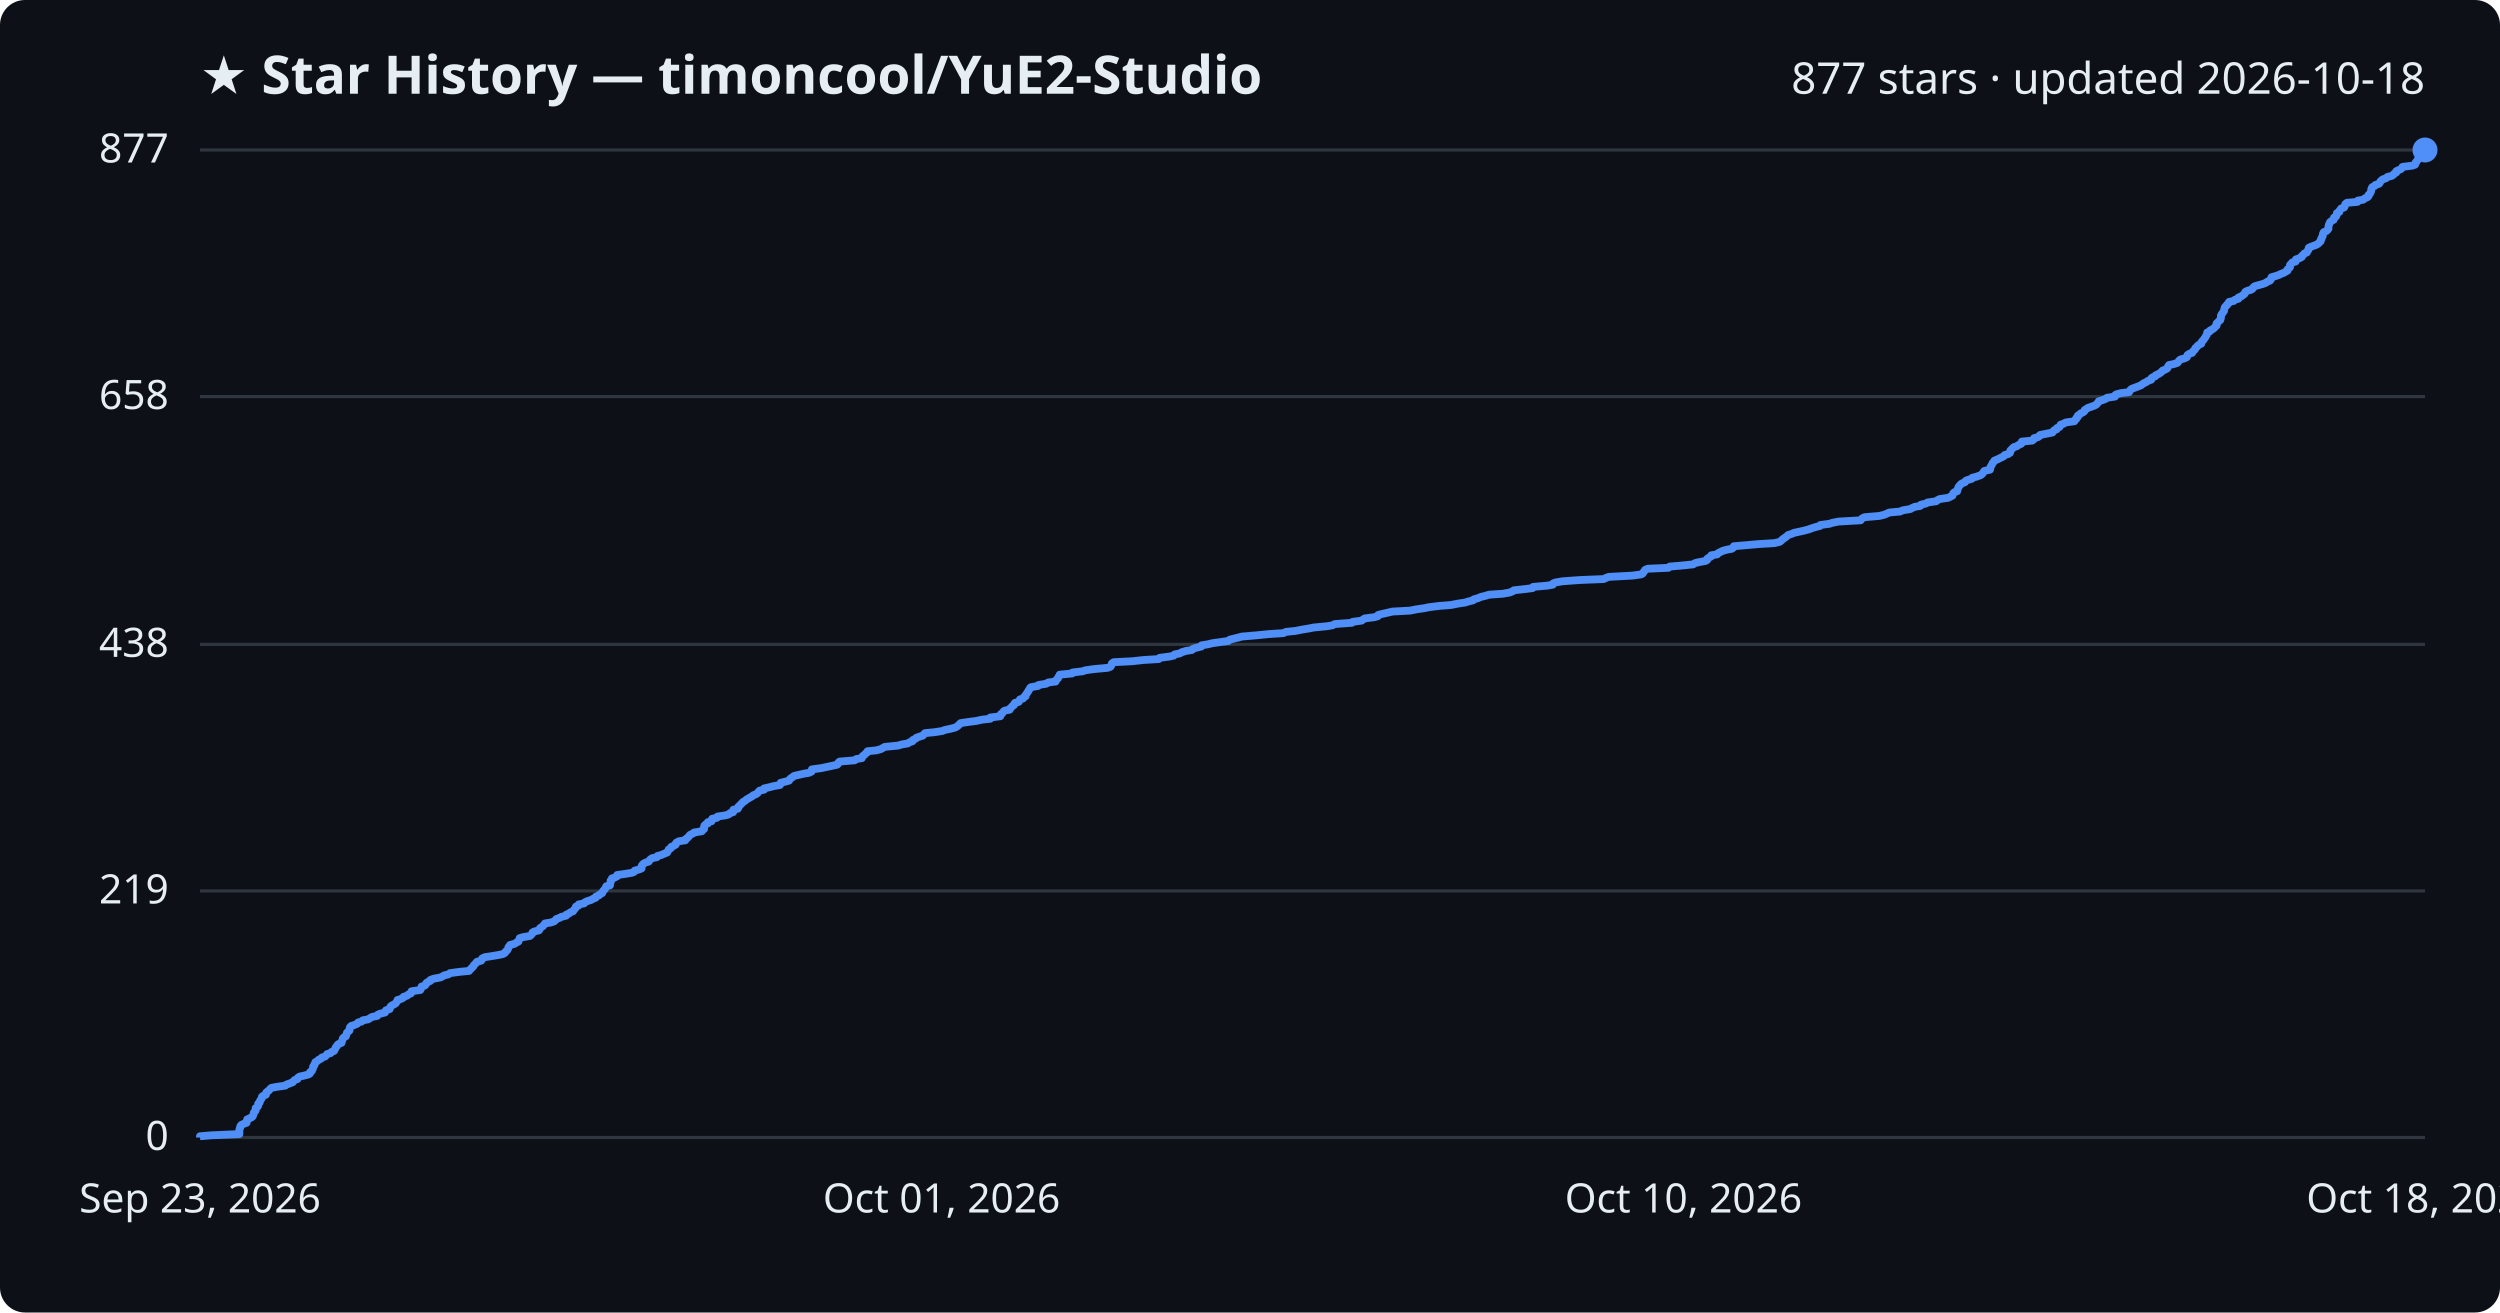
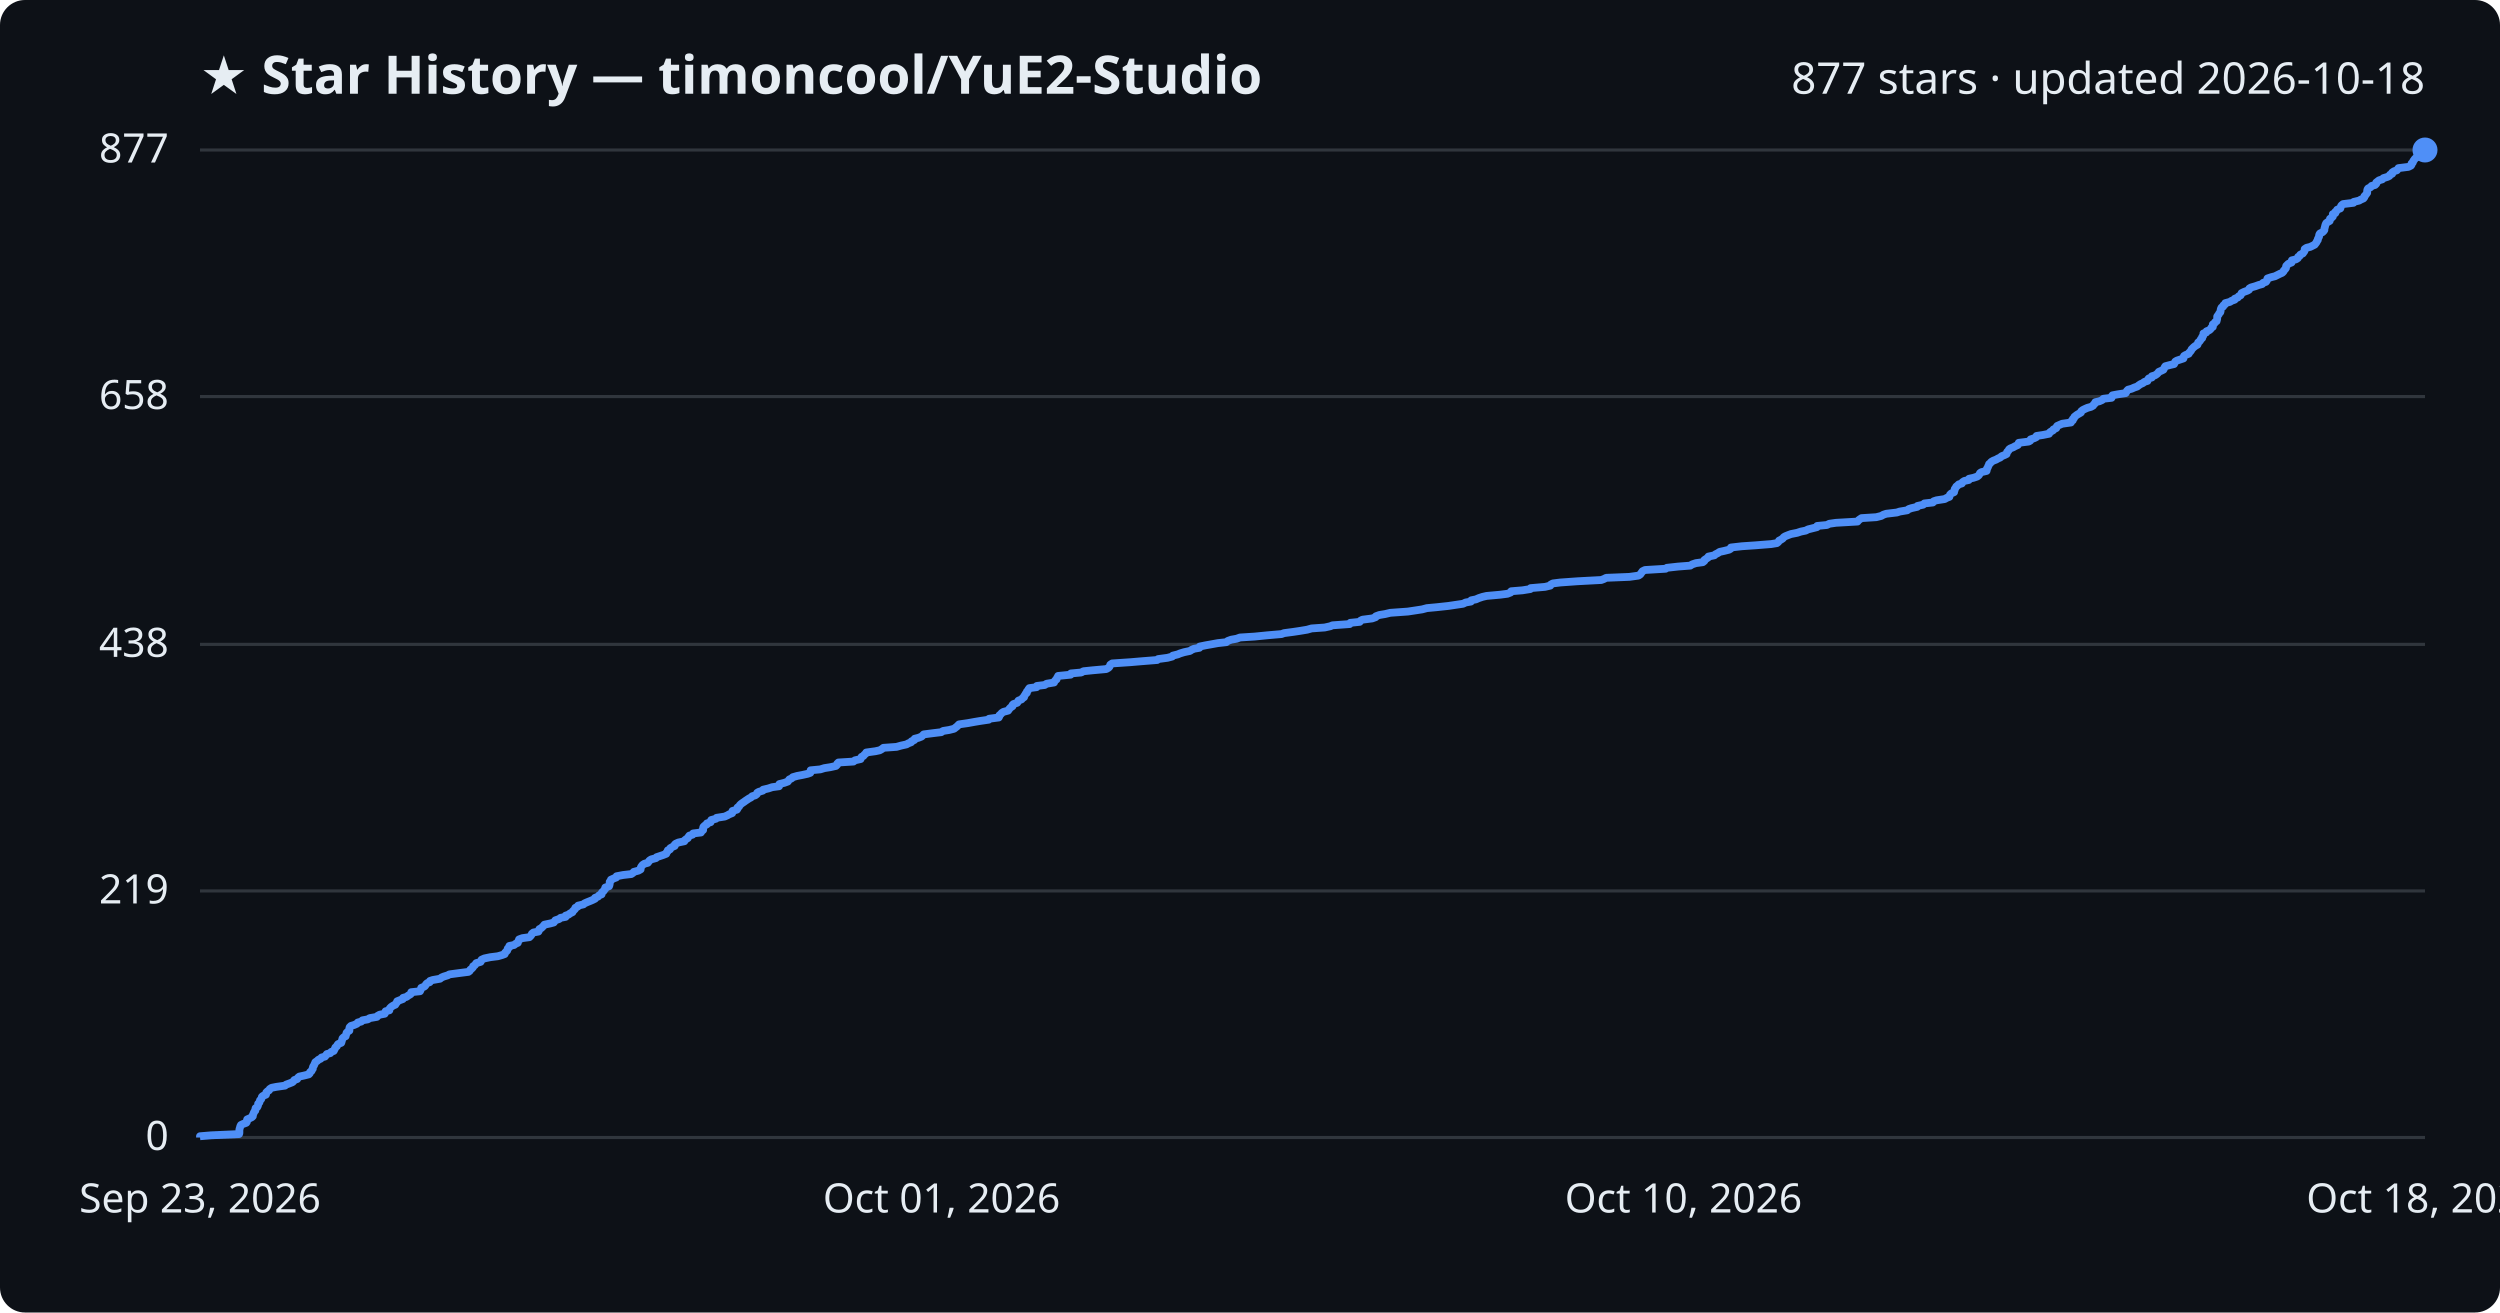
<svg xmlns="http://www.w3.org/2000/svg" viewBox="0 0 800 420" font-family="Segoe UI, sans-serif">
  <rect width="800" height="420" fill="#0d1117" rx="8" />
  <text x="64" y="30" fill="#e6edf3" font-size="17" font-weight="700">★ Star History — timoncool/YuE2-Studio</text>
  <text x="776" y="30" fill="#e6edf3" font-size="14" text-anchor="end">877 stars · updated 2026-10-18</text>
  <line x1="64" y1="364.0" x2="776" y2="364.0" stroke="#30363d" stroke-width="1" />
  <text x="54" y="368.0" fill="#e6edf3" font-size="13" text-anchor="end">0</text>
  <line x1="64" y1="285.1" x2="776" y2="285.1" stroke="#30363d" stroke-width="1" />
  <text x="54" y="289.1" fill="#e6edf3" font-size="13" text-anchor="end">219</text>
  <line x1="64" y1="206.2" x2="776" y2="206.2" stroke="#30363d" stroke-width="1" />
  <text x="54" y="210.2" fill="#e6edf3" font-size="13" text-anchor="end">438</text>
  <line x1="64" y1="126.9" x2="776" y2="126.9" stroke="#30363d" stroke-width="1" />
  <text x="54" y="130.9" fill="#e6edf3" font-size="13" text-anchor="end">658</text>
  <line x1="64" y1="48.0" x2="776" y2="48.0" stroke="#30363d" stroke-width="1" />
  <text x="54" y="52.0" fill="#e6edf3" font-size="13" text-anchor="end">877</text>
-   <path d="M64.0,364.0 L64.0,363.6 L67.6,363.3 L76.6,362.9 L76.6,362.6 L76.6,362.2 L76.6,361.8 L76.6,361.5 L76.7,361.1 L76.9,360.8 L76.9,360.4 L77.2,360.0 L77.8,359.7 L78.9,359.3 L79.0,359.0 L79.0,358.6 L79.1,358.2 L79.8,357.9 L80.6,357.5 L80.9,357.2 L81.0,356.8 L81.2,356.4 L81.2,356.1 L81.5,355.7 L81.8,355.4 L81.8,355.0 L81.8,354.6 L82.3,354.3 L82.6,353.9 L82.6,353.6 L82.6,353.2 L83.1,352.8 L83.1,352.5 L83.3,352.1 L83.6,351.7 L83.8,351.4 L83.8,351.0 L84.1,350.7 L85.1,350.3 L85.2,349.9 L85.2,349.6 L85.7,349.2 L86.1,348.9 L86.4,348.5 L86.9,348.1 L88.5,347.8 L91.3,347.4 L91.6,347.1 L92.7,346.7 L93.7,346.3 L93.9,346.0 L94.3,345.6 L95.2,345.3 L95.3,344.9 L95.9,344.5 L97.3,344.2 L98.8,343.8 L99.2,343.5 L99.2,343.1 L99.8,342.7 L99.9,342.4 L100.1,342.0 L100.2,341.7 L100.2,341.3 L100.6,340.9 L100.6,340.6 L100.9,340.2 L100.9,339.9 L101.6,339.5 L102.0,339.1 L102.7,338.8 L103.0,338.4 L104.0,338.1 L104.4,337.7 L104.7,337.3 L105.8,337.0 L106.1,336.6 L106.9,336.3 L107.1,335.9 L107.3,335.5 L107.4,335.2 L107.8,334.8 L107.9,334.5 L108.3,334.1 L109.3,333.7 L109.3,333.4 L109.5,333.0 L109.6,332.7 L109.7,332.3 L110.1,331.9 L110.7,331.6 L110.8,331.2 L110.9,330.9 L111.0,330.5 L111.4,330.1 L111.8,329.8 L111.9,329.4 L111.9,329.0 L112.0,328.7 L112.4,328.3 L113.4,328.0 L114.3,327.6 L114.6,327.2 L115.7,326.9 L116.1,326.5 L117.8,326.2 L118.4,325.8 L119.1,325.4 L120.7,325.1 L120.9,324.7 L121.6,324.4 L123.2,324.0 L123.4,323.6 L123.5,323.3 L124.7,322.9 L124.8,322.6 L124.9,322.2 L125.3,321.8 L125.9,321.5 L126.6,321.1 L126.8,320.8 L127.1,320.4 L127.2,320.0 L128.2,319.7 L129.0,319.3 L129.1,319.0 L130.3,318.6 L130.7,318.2 L131.5,317.9 L131.7,317.5 L131.7,317.2 L134.5,316.8 L134.7,316.4 L134.8,316.1 L134.9,315.7 L135.9,315.4 L136.3,315.0 L136.4,314.6 L136.8,314.3 L137.7,313.9 L137.7,313.6 L138.7,313.2 L140.9,312.8 L141.5,312.5 L142.2,312.1 L143.5,311.8 L144.0,311.4 L147.0,311.0 L150.1,310.7 L150.4,310.3 L150.7,310.0 L151.1,309.6 L151.5,309.2 L151.6,308.9 L152.0,308.5 L152.3,308.2 L152.6,307.8 L154.0,307.4 L154.2,307.1 L154.3,306.7 L155.1,306.3 L157.1,306.0 L159.5,305.6 L160.9,305.3 L161.6,304.9 L161.8,304.5 L162.2,304.2 L162.5,303.8 L162.6,303.5 L162.7,303.1 L163.1,302.7 L163.2,302.4 L164.7,302.0 L165.1,301.7 L165.9,301.3 L166.0,300.9 L166.2,300.6 L166.3,300.2 L167.3,299.9 L169.6,299.5 L170.0,299.1 L170.3,298.8 L170.4,298.4 L170.9,298.1 L172.5,297.7 L172.7,297.3 L172.8,297.0 L173.4,296.6 L173.8,296.3 L174.1,295.9 L174.4,295.5 L176.3,295.2 L177.4,294.8 L177.7,294.5 L178.0,294.1 L179.1,293.7 L179.6,293.4 L181.2,293.0 L181.2,292.7 L182.1,292.3 L182.6,291.9 L183.4,291.6 L183.6,291.2 L183.9,290.9 L184.2,290.5 L184.3,290.1 L185.1,289.8 L185.2,289.4 L186.9,289.1 L187.2,288.7 L188.1,288.3 L189.1,288.0 L189.8,287.6 L190.6,287.3 L190.7,286.9 L191.7,286.5 L191.9,286.2 L192.7,285.8 L192.8,285.5 L193.0,285.1 L193.4,284.7 L193.6,284.4 L193.9,284.0 L194.0,283.6 L195.2,283.3 L195.2,282.9 L195.3,282.6 L195.4,282.2 L195.4,281.8 L195.8,281.5 L195.8,281.1 L196.7,280.8 L197.5,280.4 L197.5,280.0 L199.7,279.7 L202.2,279.3 L202.9,279.0 L203.1,278.6 L204.6,278.2 L205.3,277.9 L205.3,277.5 L205.3,277.2 L205.5,276.8 L205.9,276.4 L206.4,276.1 L207.6,275.7 L207.8,275.4 L208.1,275.0 L208.7,274.6 L210.2,274.3 L210.4,273.9 L211.6,273.6 L212.5,273.2 L213.5,272.8 L213.6,272.5 L213.9,272.1 L214.0,271.8 L214.7,271.4 L214.8,271.0 L215.5,270.7 L216.2,270.3 L216.2,270.0 L216.5,269.6 L217.3,269.2 L219.3,268.9 L219.4,268.5 L219.9,268.2 L220.3,267.8 L220.6,267.4 L220.9,267.1 L221.8,266.7 L222.1,266.4 L224.6,266.0 L224.8,265.6 L225.3,265.3 L225.3,264.9 L225.3,264.6 L225.4,264.2 L225.8,263.8 L226.5,263.5 L226.5,263.1 L227.7,262.8 L227.7,262.4 L227.9,262.0 L229.4,261.7 L229.6,261.3 L232.2,260.9 L233.2,260.6 L233.6,260.2 L234.6,259.9 L234.6,259.5 L234.7,259.1 L236.1,258.8 L236.3,258.4 L236.3,258.1 L236.8,257.7 L237.1,257.3 L237.5,257.0 L237.8,256.6 L238.4,256.3 L238.8,255.9 L239.5,255.5 L240.0,255.2 L240.7,254.8 L241.0,254.5 L242.0,254.1 L242.5,253.7 L242.7,253.4 L243.1,253.0 L244.5,252.7 L244.5,252.3 L246.3,251.9 L247.4,251.6 L249.6,251.2 L249.7,250.9 L249.8,250.5 L251.4,250.1 L252.5,249.8 L252.7,249.4 L253.0,249.1 L253.6,248.7 L254.1,248.3 L255.4,248.0 L257.1,247.6 L258.9,247.3 L259.7,246.9 L259.7,246.5 L259.8,246.2 L262.8,245.8 L264.2,245.5 L266.1,245.1 L267.9,244.7 L268.2,244.4 L268.3,244.0 L268.7,243.7 L273.5,243.3 L274.0,242.9 L275.8,242.6 L275.9,242.2 L276.1,241.9 L276.7,241.5 L277.0,241.1 L277.5,240.8 L277.6,240.4 L280.5,240.1 L281.9,239.7 L282.6,239.3 L283.1,239.0 L287.3,238.6 L288.7,238.2 L290.5,237.9 L291.1,237.5 L292.0,237.2 L292.1,236.8 L293.0,236.4 L293.2,236.1 L294.3,235.7 L295.3,235.4 L295.6,235.0 L296.0,234.6 L299.1,234.3 L301.6,233.9 L302.3,233.6 L304.2,233.2 L305.7,232.8 L306.2,232.5 L306.7,232.1 L307.0,231.8 L307.4,231.4 L310.1,231.0 L312.4,230.7 L314.2,230.3 L316.9,230.0 L316.9,229.6 L320.1,229.2 L320.2,228.9 L320.3,228.5 L320.8,228.2 L321.0,227.8 L321.5,227.4 L323.1,227.1 L323.2,226.7 L323.6,226.4 L323.9,226.0 L324.5,225.6 L324.5,225.3 L324.8,224.9 L326.0,224.6 L326.2,224.2 L326.4,223.8 L327.4,223.5 L327.6,223.1 L328.2,222.8 L328.2,222.4 L328.5,222.0 L328.7,221.7 L329.0,221.3 L329.1,221.0 L329.4,220.6 L329.6,220.2 L329.9,219.9 L332.2,219.5 L332.3,219.2 L334.8,218.8 L335.4,218.4 L337.8,218.1 L337.9,217.7 L338.2,217.4 L338.6,217.0 L338.7,216.6 L339.0,216.3 L339.1,215.9 L343.1,215.5 L343.2,215.2 L346.5,214.8 L347.3,214.5 L350.1,214.1 L354.5,213.7 L355.3,213.4 L355.6,213.0 L355.7,212.7 L355.8,212.3 L356.4,211.9 L362.3,211.6 L365.9,211.2 L370.8,210.9 L371.1,210.5 L374.2,210.1 L375.6,209.8 L375.9,209.4 L377.5,209.1 L378.2,208.7 L379.5,208.3 L381.4,208.0 L381.8,207.6 L382.7,207.3 L384.4,206.9 L384.5,206.5 L386.4,206.2 L388.1,205.8 L390.3,205.5 L393.1,205.1 L393.5,204.7 L394.7,204.4 L396.3,204.0 L397.4,203.7 L402.1,203.3 L406.1,202.9 L410.7,202.6 L411.5,202.2 L414.5,201.9 L416.5,201.5 L418.9,201.1 L420.4,200.8 L424.6,200.4 L426.4,200.1 L427.1,199.7 L432.6,199.3 L432.8,199.0 L435.7,198.6 L436.1,198.3 L436.7,197.9 L439.8,197.5 L440.9,197.2 L441.0,196.8 L442.1,196.5 L443.9,196.1 L445.6,195.7 L451.2,195.4 L453.2,195.0 L455.9,194.6 L457.3,194.3 L460.5,193.9 L464.3,193.6 L466.3,193.2 L468.9,192.8 L469.8,192.5 L471.4,192.1 L471.6,191.8 L473.0,191.4 L473.9,191.0 L475.2,190.7 L476.5,190.3 L480.9,190.0 L483.1,189.6 L484.1,189.2 L484.4,188.9 L488.0,188.5 L490.4,188.2 L490.6,187.8 L495.2,187.4 L496.9,187.1 L497.0,186.7 L497.7,186.4 L500.1,186.0 L505.7,185.6 L513.2,185.3 L514.0,184.9 L514.8,184.6 L522.3,184.2 L525.2,183.8 L525.7,183.5 L525.9,183.1 L526.2,182.8 L526.4,182.4 L527.2,182.0 L533.9,181.7 L534.3,181.3 L537.9,181.0 L541.8,180.6 L542.4,180.2 L543.6,179.9 L545.8,179.5 L546.3,179.2 L546.3,178.8 L546.9,178.4 L547.5,178.1 L547.6,177.7 L549.5,177.4 L549.8,177.0 L550.6,176.6 L551.2,176.3 L552.6,175.9 L554.2,175.6 L554.7,175.2 L554.8,174.8 L558.3,174.5 L562.8,174.1 L567.8,173.8 L569.5,173.4 L570.0,173.0 L570.3,172.7 L570.8,172.3 L571.4,171.9 L571.8,171.6 L572.2,171.2 L573.2,170.9 L574.1,170.5 L576.0,170.1 L577.3,169.8 L578.8,169.4 L579.6,169.1 L580.8,168.7 L582.4,168.3 L582.5,168.0 L585.5,167.6 L586.3,167.3 L588.4,166.9 L595.4,166.5 L595.6,166.2 L596.0,165.8 L596.7,165.5 L601.4,165.1 L603.0,164.7 L603.7,164.4 L604.6,164.0 L608.0,163.7 L608.9,163.3 L611.3,162.9 L611.8,162.6 L612.7,162.2 L614.5,161.9 L614.7,161.5 L616.4,161.1 L616.8,160.8 L619.6,160.4 L619.9,160.1 L620.7,159.7 L623.4,159.3 L624.0,159.0 L624.8,158.6 L624.9,158.3 L625.0,157.9 L625.4,157.5 L626.3,157.2 L626.3,156.8 L626.5,156.5 L626.6,156.1 L626.8,155.7 L627.1,155.4 L627.4,155.0 L627.8,154.7 L628.8,154.3 L629.0,153.9 L629.6,153.6 L631.0,153.2 L631.1,152.9 L632.6,152.5 L633.7,152.1 L634.2,151.8 L634.5,151.4 L634.7,151.1 L635.0,150.7 L636.8,150.3 L636.9,150.0 L636.9,149.6 L637.1,149.2 L637.3,148.9 L637.5,148.5 L637.6,148.2 L638.0,147.8 L638.2,147.4 L639.0,147.1 L639.8,146.7 L640.4,146.4 L641.2,146.0 L641.5,145.6 L642.6,145.3 L643.2,144.9 L643.3,144.6 L643.3,144.2 L643.7,143.8 L644.0,143.5 L644.4,143.1 L645.4,142.8 L645.9,142.4 L646.8,142.0 L647.0,141.7 L647.0,141.3 L650.3,141.0 L650.8,140.6 L650.9,140.2 L652.1,139.9 L652.7,139.5 L652.8,139.2 L654.8,138.8 L656.8,138.4 L657.0,138.1 L657.3,137.7 L658.1,137.4 L658.2,137.0 L659.1,136.6 L659.2,136.3 L659.4,135.9 L660.3,135.6 L661.0,135.2 L663.8,134.8 L663.9,134.5 L664.4,134.1 L664.4,133.8 L664.9,133.4 L664.9,133.0 L665.4,132.7 L665.8,132.3 L666.5,132.0 L667.0,131.6 L667.1,131.2 L667.6,130.9 L668.2,130.5 L669.1,130.2 L670.2,129.8 L670.9,129.4 L671.1,129.1 L671.5,128.7 L671.6,128.4 L672.9,128.0 L673.9,127.6 L674.2,127.3 L676.8,126.9 L676.8,126.5 L677.2,126.2 L678.7,125.8 L681.3,125.5 L681.5,125.1 L681.8,124.7 L682.2,124.4 L683.3,124.0 L684.1,123.7 L685.1,123.3 L685.6,122.9 L686.1,122.6 L686.9,122.2 L687.3,121.9 L688.4,121.5 L688.4,121.1 L688.7,120.8 L689.7,120.4 L689.8,120.1 L690.7,119.7 L691.3,119.3 L691.7,119.0 L692.0,118.6 L692.8,118.3 L693.5,117.9 L693.7,117.5 L693.8,117.2 L694.1,116.8 L695.6,116.5 L696.8,116.1 L697.1,115.7 L697.3,115.4 L697.8,115.0 L699.0,114.7 L699.8,114.3 L699.9,113.9 L700.0,113.6 L700.6,113.2 L701.5,112.9 L701.7,112.5 L702.1,112.1 L702.4,111.8 L702.5,111.4 L702.9,111.1 L703.2,110.7 L703.7,110.3 L704.4,110.0 L704.5,109.6 L704.6,109.3 L705.0,108.9 L705.3,108.5 L705.5,108.2 L705.8,107.8 L705.9,107.5 L706.2,107.1 L706.3,106.7 L706.3,106.4 L707.2,106.0 L707.3,105.7 L708.1,105.3 L708.6,104.9 L708.8,104.6 L709.3,104.2 L709.3,103.8 L709.3,103.5 L709.8,103.1 L710.0,102.8 L710.5,102.4 L710.6,102.0 L710.7,101.7 L710.7,101.3 L710.7,101.0 L710.9,100.6 L711.2,100.2 L711.4,99.9 L711.7,99.5 L711.7,99.2 L711.8,98.8 L711.9,98.4 L712.1,98.1 L712.6,97.7 L712.7,97.4 L713.2,97.0 L713.3,96.6 L714.8,96.3 L715.2,95.9 L716.3,95.6 L716.3,95.2 L717.3,94.8 L717.6,94.5 L718.2,94.1 L718.4,93.8 L718.5,93.4 L719.3,93.0 L720.4,92.7 L720.9,92.3 L721.0,92.0 L721.5,91.6 L722.9,91.2 L724.0,90.9 L725.1,90.5 L725.4,90.2 L726.4,89.8 L726.7,89.4 L726.7,89.1 L726.9,88.7 L728.0,88.4 L729.2,88.0 L730.0,87.6 L730.8,87.3 L731.5,86.9 L732.0,86.6 L732.0,86.2 L732.5,85.8 L732.8,85.5 L732.8,85.1 L732.8,84.8 L733.2,84.4 L733.5,84.0 L734.6,83.7 L734.6,83.3 L734.7,83.0 L735.9,82.6 L736.6,82.2 L736.6,81.9 L737.1,81.5 L737.4,81.1 L738.2,80.8 L738.3,80.4 L738.6,80.1 L738.8,79.7 L738.8,79.3 L739.4,79.0 L740.5,78.6 L741.3,78.3 L741.9,77.9 L742.3,77.5 L742.6,77.2 L742.6,76.8 L742.9,76.5 L742.9,76.1 L743.2,75.7 L743.3,75.4 L743.3,75.0 L743.4,74.7 L743.6,74.3 L744.5,73.9 L744.8,73.6 L745.1,73.2 L745.1,72.9 L745.1,72.5 L745.2,72.1 L745.3,71.8 L745.5,71.4 L745.6,71.1 L746.1,70.7 L746.8,70.3 L746.8,70.0 L746.9,69.6 L747.5,69.3 L747.7,68.9 L747.8,68.5 L747.8,68.2 L748.6,67.8 L748.6,67.5 L748.9,67.1 L749.2,66.7 L750.1,66.4 L750.3,66.0 L750.4,65.7 L750.5,65.3 L751.0,64.9 L754.4,64.6 L754.5,64.2 L756.2,63.9 L756.7,63.5 L757.6,63.1 L757.9,62.8 L757.9,62.4 L758.3,62.1 L758.5,61.7 L758.7,61.3 L758.8,61.0 L758.8,60.6 L758.9,60.3 L759.1,59.9 L759.9,59.5 L760.1,59.2 L761.3,58.8 L761.6,58.4 L761.7,58.1 L762.1,57.7 L762.5,57.4 L763.6,57.0 L764.0,56.6 L765.3,56.3 L765.9,55.9 L766.1,55.6 L766.8,55.2 L766.8,54.8 L767.4,54.5 L768.3,54.1 L768.6,53.8 L768.8,53.4 L772.0,53.0 L772.8,52.7 L773.0,52.3 L773.0,52.0 L773.4,51.6 L773.6,51.2 L773.8,50.9 L774.0,50.5 L774.4,50.2 L775.0,49.8 L775.4,49.4 L775.7,49.1 L775.8,48.7 L775.9,48.4 L776.0,48.0 L776.0,48.0" fill="none" stroke="#4f8ff7" stroke-width="2.5" stroke-linejoin="round" />
+   <path d="M64.0,364.0 L64.0,363.6 L67.6,363.3 L76.5,362.9 L76.6,362.6 L76.6,362.2 L76.6,361.8 L76.6,361.5 L76.7,361.1 L76.8,360.8 L76.9,360.4 L77.1,360.0 L77.7,359.7 L78.8,359.3 L79.0,359.0 L79.0,358.6 L79.1,358.2 L79.8,357.9 L80.6,357.5 L80.9,357.2 L80.9,356.8 L81.1,356.4 L81.2,356.1 L81.4,355.7 L81.7,355.4 L81.7,355.0 L81.8,354.6 L82.3,354.3 L82.5,353.9 L82.6,353.6 L82.6,353.2 L83.0,352.8 L83.1,352.5 L83.2,352.1 L83.6,351.7 L83.7,351.4 L83.8,351.0 L84.1,350.7 L85.1,350.3 L85.2,349.9 L85.2,349.6 L85.6,349.2 L86.1,348.9 L86.3,348.5 L86.9,348.1 L88.4,347.8 L91.2,347.4 L91.5,347.1 L92.6,346.7 L93.6,346.3 L93.9,346.0 L94.2,345.6 L95.1,345.3 L95.3,344.9 L95.8,344.5 L97.2,344.2 L98.8,343.8 L99.1,343.5 L99.2,343.1 L99.7,342.7 L99.8,342.4 L100.1,342.0 L100.1,341.7 L100.2,341.3 L100.5,340.9 L100.6,340.6 L100.8,340.2 L100.9,339.9 L101.5,339.5 L101.9,339.1 L102.6,338.8 L102.9,338.4 L104.0,338.1 L104.3,337.7 L104.6,337.3 L105.7,337.0 L106.0,336.6 L106.8,336.3 L107.0,335.9 L107.2,335.5 L107.3,335.2 L107.8,334.8 L107.9,334.5 L108.2,334.1 L109.2,333.7 L109.3,333.4 L109.4,333.0 L109.5,332.7 L109.6,332.3 L110.0,331.9 L110.6,331.6 L110.7,331.2 L110.8,330.9 L110.9,330.5 L111.3,330.1 L111.8,329.8 L111.8,329.4 L111.8,329.0 L111.9,328.7 L112.3,328.3 L113.3,328.0 L114.2,327.6 L114.5,327.2 L115.6,326.9 L116.0,326.5 L117.7,326.2 L118.3,325.8 L120.6,325.4 L120.8,325.1 L121.5,324.7 L123.1,324.4 L123.3,324.0 L123.4,323.6 L124.6,323.3 L124.6,322.9 L124.8,322.6 L125.2,322.2 L125.8,321.8 L126.5,321.5 L126.7,321.1 L127.0,320.8 L127.1,320.4 L128.1,320.0 L128.9,319.7 L129.0,319.3 L130.1,319.0 L130.6,318.6 L131.3,318.2 L131.6,317.9 L131.6,317.5 L134.4,317.2 L134.6,316.8 L134.7,316.4 L134.8,316.1 L135.8,315.7 L136.1,315.4 L136.3,315.0 L136.7,314.6 L137.5,314.3 L137.6,313.9 L138.5,313.6 L140.8,313.2 L141.3,312.8 L142.0,312.5 L143.3,312.1 L143.8,311.8 L146.8,311.4 L149.9,311.0 L150.3,310.7 L150.5,310.3 L150.9,310.0 L151.3,309.6 L151.4,309.2 L151.9,308.9 L152.2,308.5 L152.4,308.2 L153.8,307.8 L154.0,307.4 L154.1,307.1 L155.0,306.7 L156.9,306.3 L159.3,306.0 L160.7,305.6 L161.5,305.3 L161.6,304.9 L162.0,304.5 L162.3,304.2 L162.4,303.8 L162.5,303.5 L163.0,303.1 L163.0,302.7 L164.5,302.4 L165.0,302.0 L165.7,301.7 L165.8,301.3 L166.0,300.9 L166.1,300.6 L167.2,300.2 L169.4,299.9 L169.8,299.5 L170.1,299.1 L170.2,298.8 L170.7,298.4 L172.3,298.1 L172.5,297.7 L172.6,297.3 L173.2,297.0 L173.6,296.6 L173.9,296.3 L174.2,295.9 L176.1,295.5 L177.2,295.2 L177.5,294.8 L177.7,294.5 L178.9,294.1 L179.4,293.7 L181.0,293.4 L181.0,293.0 L181.9,292.7 L182.4,292.3 L183.2,291.9 L183.3,291.6 L183.7,291.2 L184.0,290.9 L184.1,290.5 L184.9,290.1 L185.0,289.8 L186.7,289.4 L187.0,289.1 L187.9,288.7 L188.9,288.3 L189.6,288.0 L190.4,287.6 L190.4,287.3 L191.4,286.9 L191.7,286.5 L192.5,286.2 L192.5,285.8 L192.7,285.5 L193.2,285.1 L193.4,284.7 L193.7,284.4 L193.7,284.0 L194.9,283.6 L195.0,283.3 L195.1,282.9 L195.1,282.6 L195.1,282.2 L195.5,281.8 L195.5,281.5 L196.4,281.1 L197.2,280.8 L197.3,280.4 L199.4,280.0 L202.0,279.7 L202.6,279.3 L202.8,279.0 L204.3,278.6 L205.0,278.2 L205.0,277.9 L205.1,277.5 L205.3,277.2 L205.6,276.8 L206.2,276.4 L207.3,276.1 L207.6,275.7 L207.8,275.4 L208.4,275.0 L209.9,274.6 L210.1,274.3 L211.3,273.9 L212.2,273.6 L213.2,273.2 L213.3,272.8 L213.6,272.5 L213.7,272.1 L214.4,271.8 L214.5,271.4 L215.2,271.0 L215.9,270.7 L215.9,270.3 L216.2,270.0 L217.1,269.6 L219.0,269.2 L219.1,268.9 L219.6,268.5 L220.1,268.2 L220.3,267.8 L220.6,267.4 L221.6,267.1 L221.8,266.7 L224.3,266.4 L224.5,266.0 L225.0,265.6 L225.0,265.3 L225.0,264.9 L225.1,264.6 L225.5,264.2 L226.2,263.8 L226.2,263.5 L227.4,263.1 L227.4,262.8 L227.6,262.4 L229.1,262.0 L229.3,261.7 L231.9,261.3 L232.8,260.9 L233.3,260.6 L234.3,260.2 L234.3,259.9 L234.4,259.5 L235.8,259.1 L236.0,258.8 L236.0,258.4 L236.5,258.1 L236.7,257.7 L237.1,257.3 L237.5,257.0 L238.1,256.6 L238.5,256.3 L239.1,255.9 L239.7,255.5 L240.3,255.2 L240.7,254.8 L241.7,254.5 L242.2,254.1 L242.3,253.7 L242.8,253.4 L244.1,253.0 L244.2,252.7 L245.9,252.3 L247.1,251.9 L249.3,251.6 L249.4,251.2 L249.4,250.9 L251.0,250.5 L252.1,250.1 L252.3,249.8 L252.6,249.4 L253.3,249.1 L253.7,248.7 L255.1,248.3 L256.7,248.0 L258.5,247.6 L259.3,247.3 L259.4,246.9 L259.4,246.5 L262.5,246.2 L263.8,245.8 L265.7,245.5 L267.5,245.1 L267.9,244.7 L267.9,244.4 L268.3,244.0 L273.1,243.7 L273.6,243.3 L275.4,242.9 L275.5,242.6 L275.7,242.2 L276.3,241.9 L276.6,241.5 L277.1,241.1 L277.2,240.8 L280.1,240.4 L281.5,240.1 L282.2,239.7 L282.7,239.3 L286.9,239.0 L288.3,238.6 L290.1,238.2 L290.6,237.9 L291.6,237.5 L291.7,237.2 L292.6,236.8 L292.7,236.4 L293.9,236.1 L294.9,235.7 L295.2,235.4 L295.6,235.0 L298.7,234.6 L301.2,234.3 L301.8,233.9 L303.7,233.6 L305.3,233.2 L305.8,232.8 L306.2,232.5 L306.6,232.1 L306.9,231.8 L309.7,231.4 L311.9,231.0 L313.7,230.7 L316.4,230.3 L316.5,230.0 L319.6,229.6 L319.8,229.2 L319.8,228.9 L320.3,228.5 L320.5,228.2 L321.1,227.8 L322.6,227.4 L322.8,227.1 L323.1,226.7 L323.4,226.4 L324.0,226.0 L324.0,225.6 L324.3,225.3 L325.5,224.9 L325.7,224.6 L325.9,224.2 L326.9,223.8 L327.1,223.5 L327.7,223.1 L327.7,222.8 L328.0,222.4 L328.2,222.0 L328.6,221.7 L328.6,221.3 L328.9,221.0 L329.1,220.6 L329.4,220.2 L331.7,219.9 L331.8,219.5 L334.3,219.2 L334.9,218.8 L337.3,218.4 L337.4,218.1 L337.7,217.7 L338.1,217.4 L338.2,217.0 L338.5,216.6 L338.6,216.3 L342.6,215.9 L342.7,215.5 L346.0,215.2 L346.7,214.8 L349.6,214.5 L354.0,214.1 L354.7,213.7 L355.0,213.4 L355.2,213.0 L355.3,212.7 L355.9,212.3 L361.8,211.9 L365.3,211.6 L370.3,211.2 L370.6,210.9 L373.6,210.5 L375.1,210.1 L375.3,209.8 L376.9,209.4 L377.6,209.1 L378.9,208.7 L380.8,208.3 L381.2,208.0 L382.1,207.6 L383.8,207.3 L383.9,206.9 L385.8,206.5 L387.5,206.2 L389.7,205.8 L392.4,205.5 L392.9,205.1 L394.0,204.7 L395.7,204.4 L396.8,204.0 L401.5,203.7 L405.5,203.3 L410.1,202.9 L410.9,202.6 L413.9,202.2 L415.9,201.9 L418.3,201.5 L419.7,201.1 L423.9,200.8 L425.7,200.4 L426.4,200.1 L431.9,199.7 L432.1,199.3 L435.1,199.0 L435.4,198.6 L436.0,198.3 L439.1,197.9 L440.2,197.5 L440.3,197.2 L441.4,196.8 L443.2,196.5 L444.9,196.1 L450.5,195.7 L452.5,195.4 L455.1,195.0 L456.6,194.6 L459.8,194.3 L463.5,193.9 L465.5,193.6 L468.2,193.2 L469.0,192.8 L470.7,192.5 L470.8,192.1 L472.3,191.8 L473.2,191.4 L474.4,191.0 L475.7,190.7 L480.1,190.3 L482.4,190.0 L483.4,189.6 L483.6,189.2 L487.2,188.9 L489.7,188.5 L489.8,188.2 L494.4,187.8 L496.1,187.4 L496.2,187.1 L496.9,186.7 L499.3,186.4 L504.9,186.0 L512.4,185.6 L513.2,185.3 L514.0,184.9 L521.4,184.6 L524.3,184.2 L524.9,183.8 L525.1,183.5 L525.4,183.1 L525.6,182.8 L526.4,182.4 L533.0,182.0 L533.4,181.7 L537.0,181.3 L540.9,181.0 L541.5,180.6 L542.7,180.2 L544.9,179.9 L545.4,179.5 L545.4,179.2 L546.0,178.8 L546.6,178.4 L546.7,178.1 L548.6,177.7 L548.9,177.4 L549.7,177.0 L550.3,176.6 L551.7,176.3 L553.3,175.9 L553.8,175.6 L553.9,175.2 L557.4,174.8 L561.8,174.5 L566.8,174.1 L568.6,173.8 L569.1,173.4 L569.3,173.0 L569.9,172.7 L570.5,172.3 L570.8,171.9 L571.3,171.6 L572.3,171.2 L573.1,170.9 L575.1,170.5 L576.3,170.1 L577.8,169.8 L578.6,169.4 L579.8,169.1 L581.4,168.7 L581.5,168.3 L584.6,168.0 L585.4,167.6 L587.5,167.3 L594.4,166.9 L594.7,166.5 L595.1,166.2 L595.7,165.8 L600.4,165.5 L602.0,165.1 L602.7,164.7 L603.6,164.4 L607.0,164.0 L607.9,163.7 L610.3,163.3 L610.8,162.9 L611.7,162.6 L613.5,162.2 L613.6,161.9 L615.4,161.5 L615.8,161.1 L618.5,160.8 L618.8,160.4 L619.7,160.1 L622.3,159.7 L623.0,159.3 L623.8,159.0 L623.9,158.6 L624.0,158.3 L624.4,157.9 L625.3,157.5 L625.3,157.2 L625.5,156.8 L625.5,156.5 L625.8,156.1 L626.0,155.7 L626.4,155.4 L626.8,155.0 L627.8,154.7 L628.0,154.3 L628.6,153.9 L630.0,153.6 L630.1,153.2 L631.5,152.9 L632.7,152.5 L633.2,152.1 L633.4,151.8 L633.6,151.4 L634.0,151.1 L635.7,150.7 L635.8,150.3 L635.8,150.0 L636.1,149.6 L636.2,149.2 L636.4,148.9 L636.5,148.5 L636.9,148.2 L637.2,147.8 L637.9,147.4 L638.7,147.1 L639.4,146.7 L640.1,146.4 L640.5,146.0 L641.5,145.6 L642.1,145.3 L642.2,144.9 L642.3,144.6 L642.7,144.2 L642.9,143.8 L643.3,143.5 L644.3,143.1 L644.8,142.8 L645.7,142.4 L645.9,142.0 L646.0,141.7 L649.2,141.3 L649.7,141.0 L649.8,140.6 L651.0,140.2 L651.6,139.9 L651.7,139.5 L653.7,139.2 L655.7,138.8 L655.9,138.4 L656.3,138.1 L657.0,137.7 L657.1,137.4 L658.0,137.0 L658.1,136.6 L658.3,136.3 L659.2,135.9 L659.9,135.6 L662.7,135.2 L662.8,134.8 L663.3,134.5 L663.3,134.1 L663.7,133.8 L663.8,133.4 L664.3,133.0 L664.7,132.7 L665.4,132.3 L665.9,132.0 L666.0,131.6 L666.5,131.2 L667.1,130.9 L668.0,130.5 L669.1,130.2 L669.8,129.8 L670.0,129.4 L670.4,129.1 L670.5,128.7 L671.8,128.4 L672.7,128.0 L673.1,127.6 L675.7,127.3 L675.7,126.9 L676.0,126.5 L677.6,126.2 L680.2,125.8 L680.4,125.5 L680.6,125.1 L681.0,124.7 L682.1,124.4 L683.0,124.0 L683.9,123.7 L684.4,123.3 L685.0,122.9 L685.7,122.6 L686.2,122.2 L687.2,121.9 L687.3,121.5 L687.6,121.1 L688.6,120.8 L688.6,120.4 L689.6,120.1 L690.2,119.7 L690.6,119.3 L690.8,119.0 L691.7,118.6 L692.3,118.3 L692.5,117.9 L692.7,117.5 L692.9,117.2 L694.4,116.8 L695.7,116.5 L695.9,116.1 L696.1,115.7 L696.6,115.4 L697.8,115.0 L698.7,114.7 L698.7,114.3 L698.9,113.9 L699.4,113.6 L700.4,113.2 L700.5,112.9 L700.9,112.5 L701.2,112.1 L701.3,111.8 L701.7,111.4 L702.0,111.1 L702.5,110.7 L703.2,110.3 L703.3,110.0 L703.4,109.6 L703.8,109.3 L704.1,108.9 L704.3,108.5 L704.7,108.2 L704.7,107.8 L705.0,107.5 L705.1,107.1 L705.1,106.7 L706.0,106.4 L706.1,106.0 L706.9,105.7 L707.4,105.3 L707.6,104.9 L708.1,104.6 L708.1,104.2 L708.1,103.8 L708.6,103.5 L708.8,103.1 L709.3,102.8 L709.4,102.4 L709.5,102.0 L709.5,101.7 L709.5,101.3 L709.7,101.0 L710.0,100.6 L710.2,100.2 L710.5,99.9 L710.6,99.5 L710.6,99.2 L710.7,98.8 L710.9,98.4 L711.4,98.1 L711.5,97.7 L712.0,97.4 L712.1,97.0 L713.6,96.6 L714.0,96.3 L715.1,95.9 L715.1,95.6 L716.1,95.2 L716.4,94.8 L717.0,94.5 L717.2,94.1 L717.3,93.8 L718.1,93.4 L719.2,93.0 L719.7,92.7 L719.8,92.3 L720.3,92.0 L721.7,91.6 L722.8,91.2 L723.9,90.9 L724.2,90.5 L725.1,90.2 L725.4,89.8 L725.5,89.4 L725.6,89.1 L726.8,88.7 L728.0,88.4 L728.8,88.0 L729.6,87.6 L730.3,87.3 L730.7,86.9 L730.8,86.6 L731.2,86.2 L731.5,85.8 L731.5,85.5 L731.6,85.1 L731.9,84.8 L732.3,84.4 L733.3,84.0 L733.4,83.7 L733.4,83.3 L734.7,83.0 L735.3,82.6 L735.4,82.2 L735.9,81.9 L736.1,81.5 L736.9,81.1 L737.1,80.8 L737.4,80.4 L737.5,80.1 L737.5,79.7 L738.1,79.3 L739.3,79.0 L740.1,78.6 L740.7,78.3 L741.0,77.9 L741.3,77.5 L741.4,77.2 L741.7,76.8 L741.7,76.5 L741.9,76.1 L742.1,75.7 L742.1,75.4 L742.2,75.0 L742.4,74.7 L743.2,74.3 L743.6,73.9 L743.8,73.6 L743.8,73.2 L743.9,72.9 L744.0,72.5 L744.1,72.1 L744.2,71.8 L744.4,71.4 L744.8,71.1 L745.5,70.7 L745.6,70.3 L745.6,70.0 L746.2,69.6 L746.5,69.3 L746.5,68.9 L746.5,68.5 L747.3,68.2 L747.3,67.8 L747.7,67.5 L747.9,67.1 L748.9,66.7 L749.0,66.4 L749.1,66.0 L749.3,65.7 L749.8,65.3 L753.1,64.9 L753.2,64.6 L754.9,64.2 L755.4,63.9 L756.3,63.5 L756.6,63.1 L756.6,62.8 L757.0,62.4 L757.2,62.1 L757.5,61.7 L757.5,61.3 L757.5,61.0 L757.6,60.6 L757.8,60.3 L758.6,59.9 L758.9,59.5 L760.0,59.2 L760.4,58.8 L760.4,58.4 L760.8,58.1 L761.3,57.7 L762.3,57.4 L762.7,57.0 L764.0,56.6 L764.6,56.3 L764.8,55.9 L765.5,55.6 L765.5,55.2 L766.1,54.8 L767.0,54.5 L767.3,54.1 L767.5,53.8 L770.7,53.4 L771.5,53.0 L771.7,52.7 L771.7,52.3 L772.1,52.0 L772.2,51.6 L772.5,51.2 L772.7,50.9 L773.1,50.5 L773.7,50.2 L774.1,49.8 L774.4,49.4 L774.5,49.1 L774.6,48.7 L774.7,48.4 L776.0,48.0 L776.0,48.0" fill="none" stroke="#4f8ff7" stroke-width="2.5" stroke-linejoin="round" />
  <circle cx="776.0" cy="48.0" r="4" fill="#4f8ff7" />
  <text x="64.0" y="388" fill="#e6edf3" font-size="13" text-anchor="middle">Sep 23, 2026</text>
  <text x="301.3" y="388" fill="#e6edf3" font-size="13" text-anchor="middle">Oct 01, 2026</text>
  <text x="538.7" y="388" fill="#e6edf3" font-size="13" text-anchor="middle">Oct 10, 2026</text>
  <text x="776.0" y="388" fill="#e6edf3" font-size="13" text-anchor="middle">Oct 18, 2026</text>
</svg>
